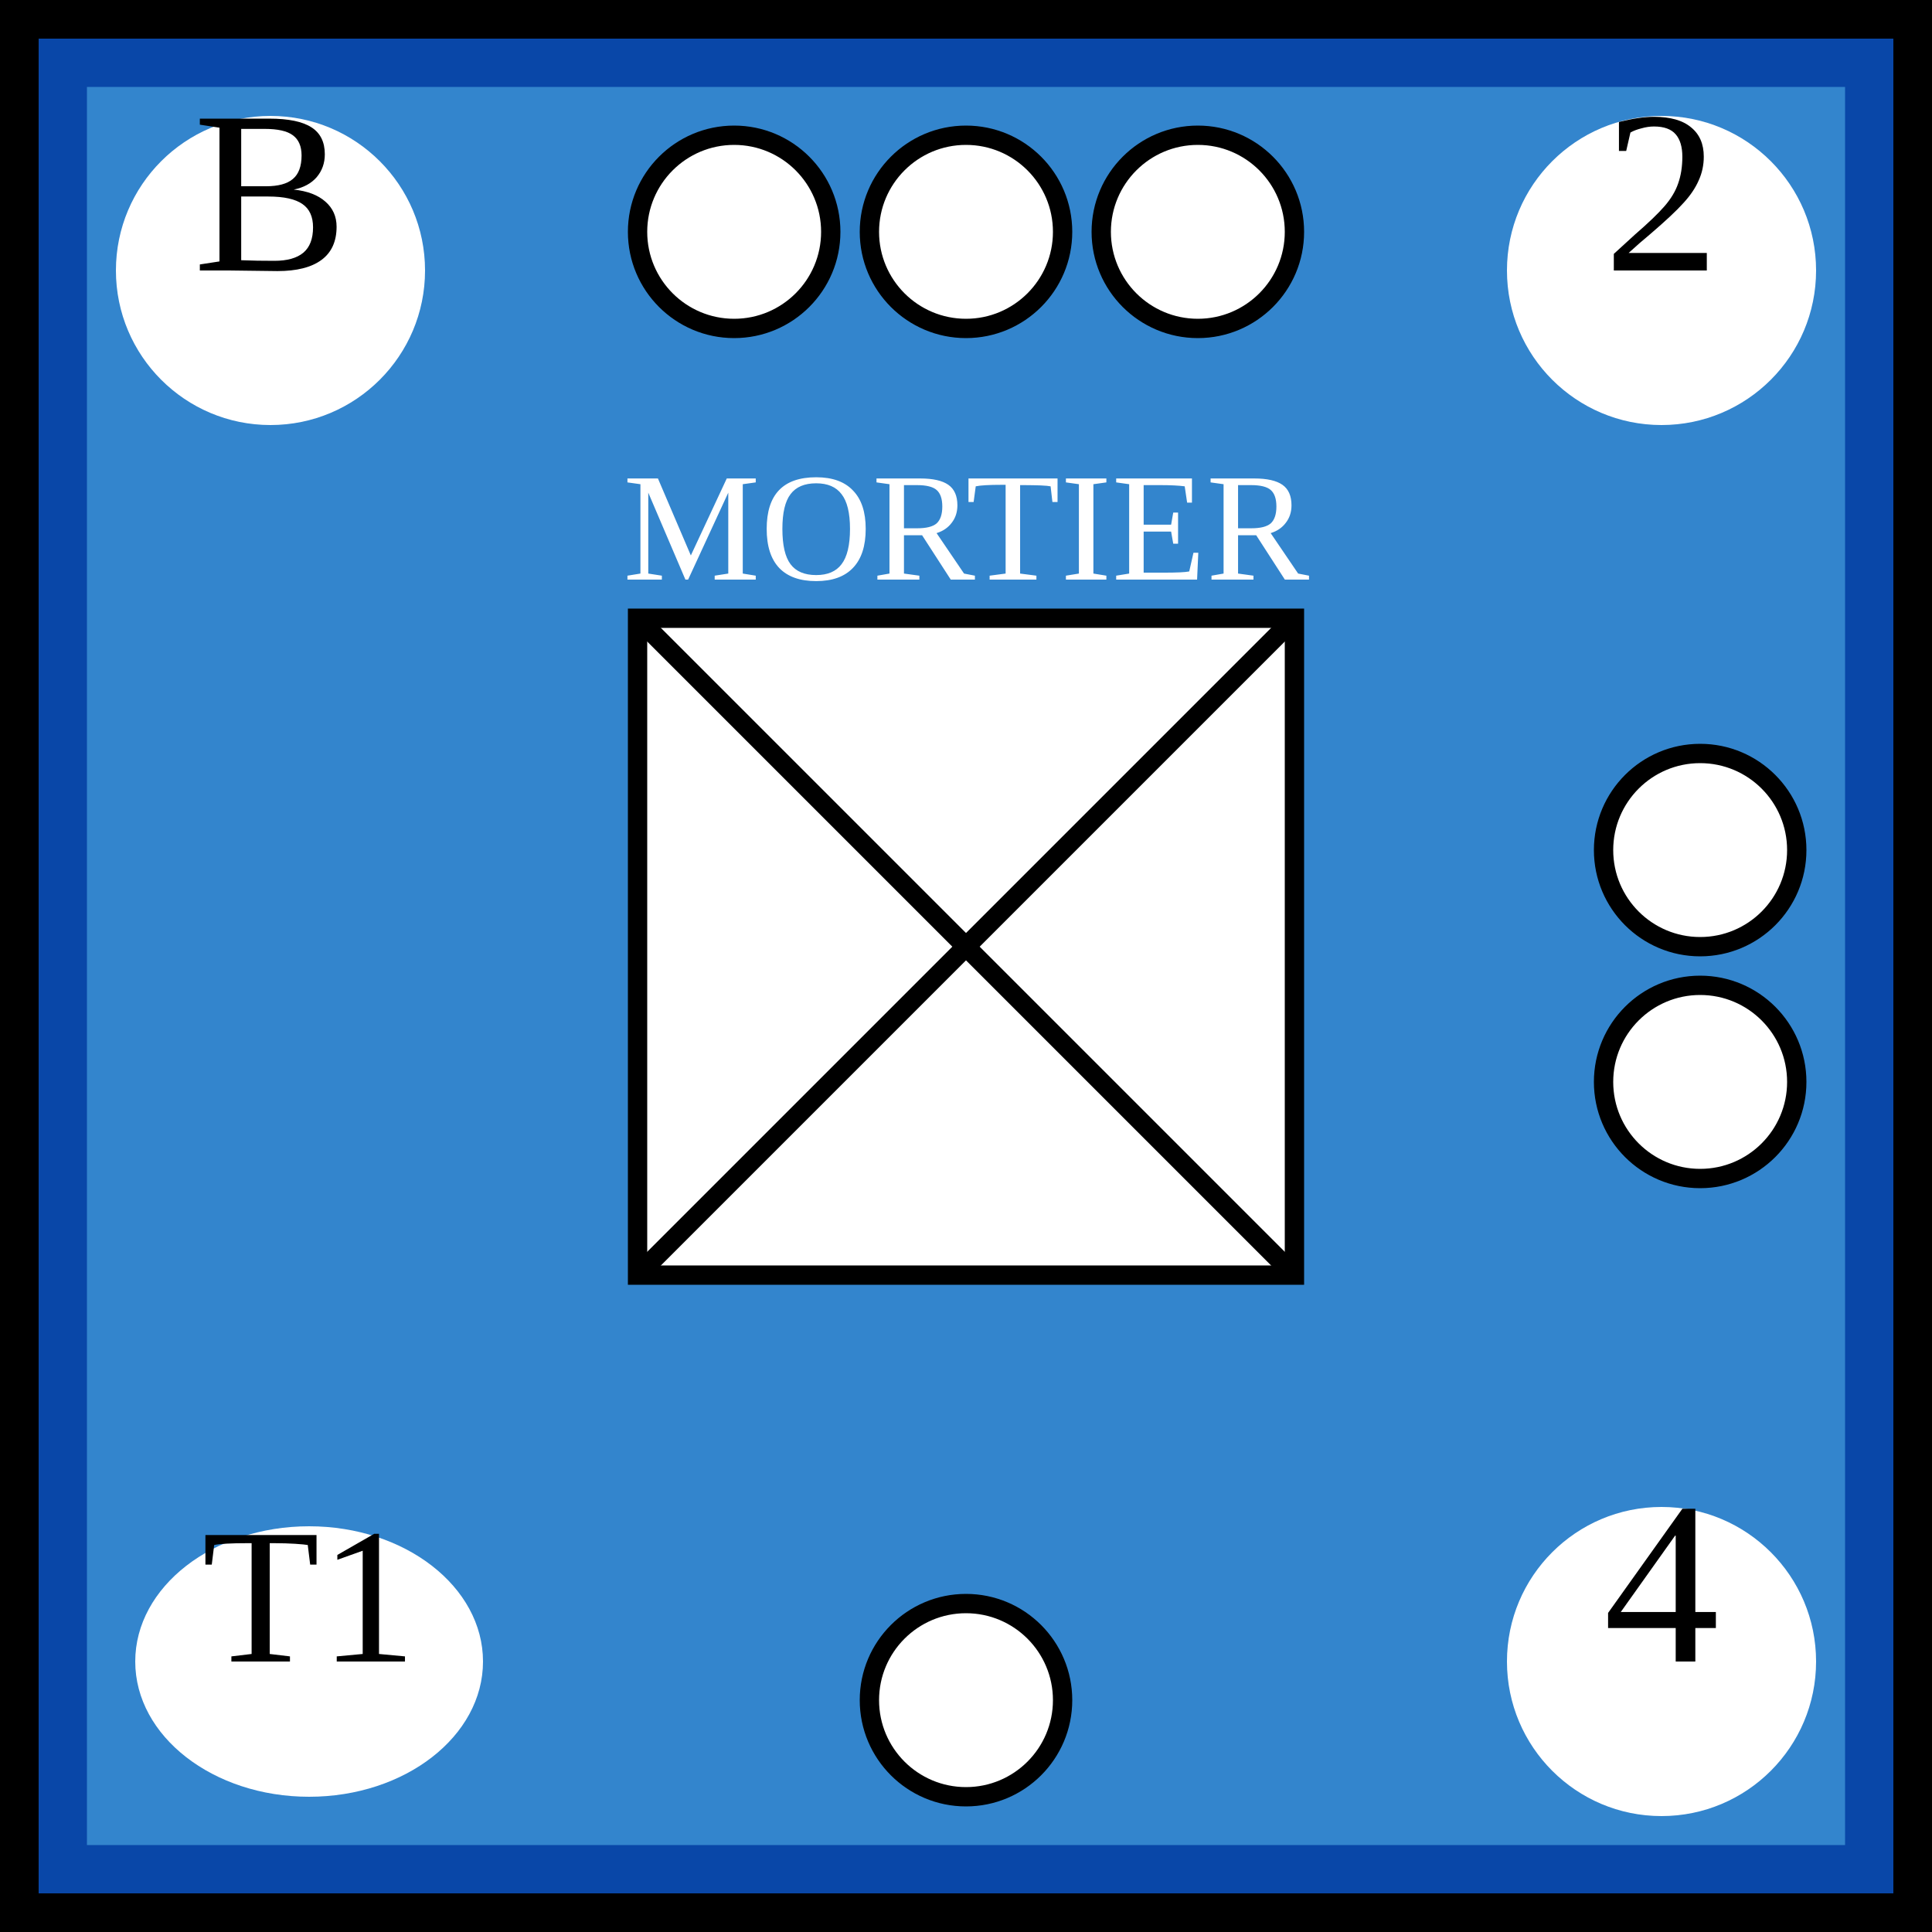
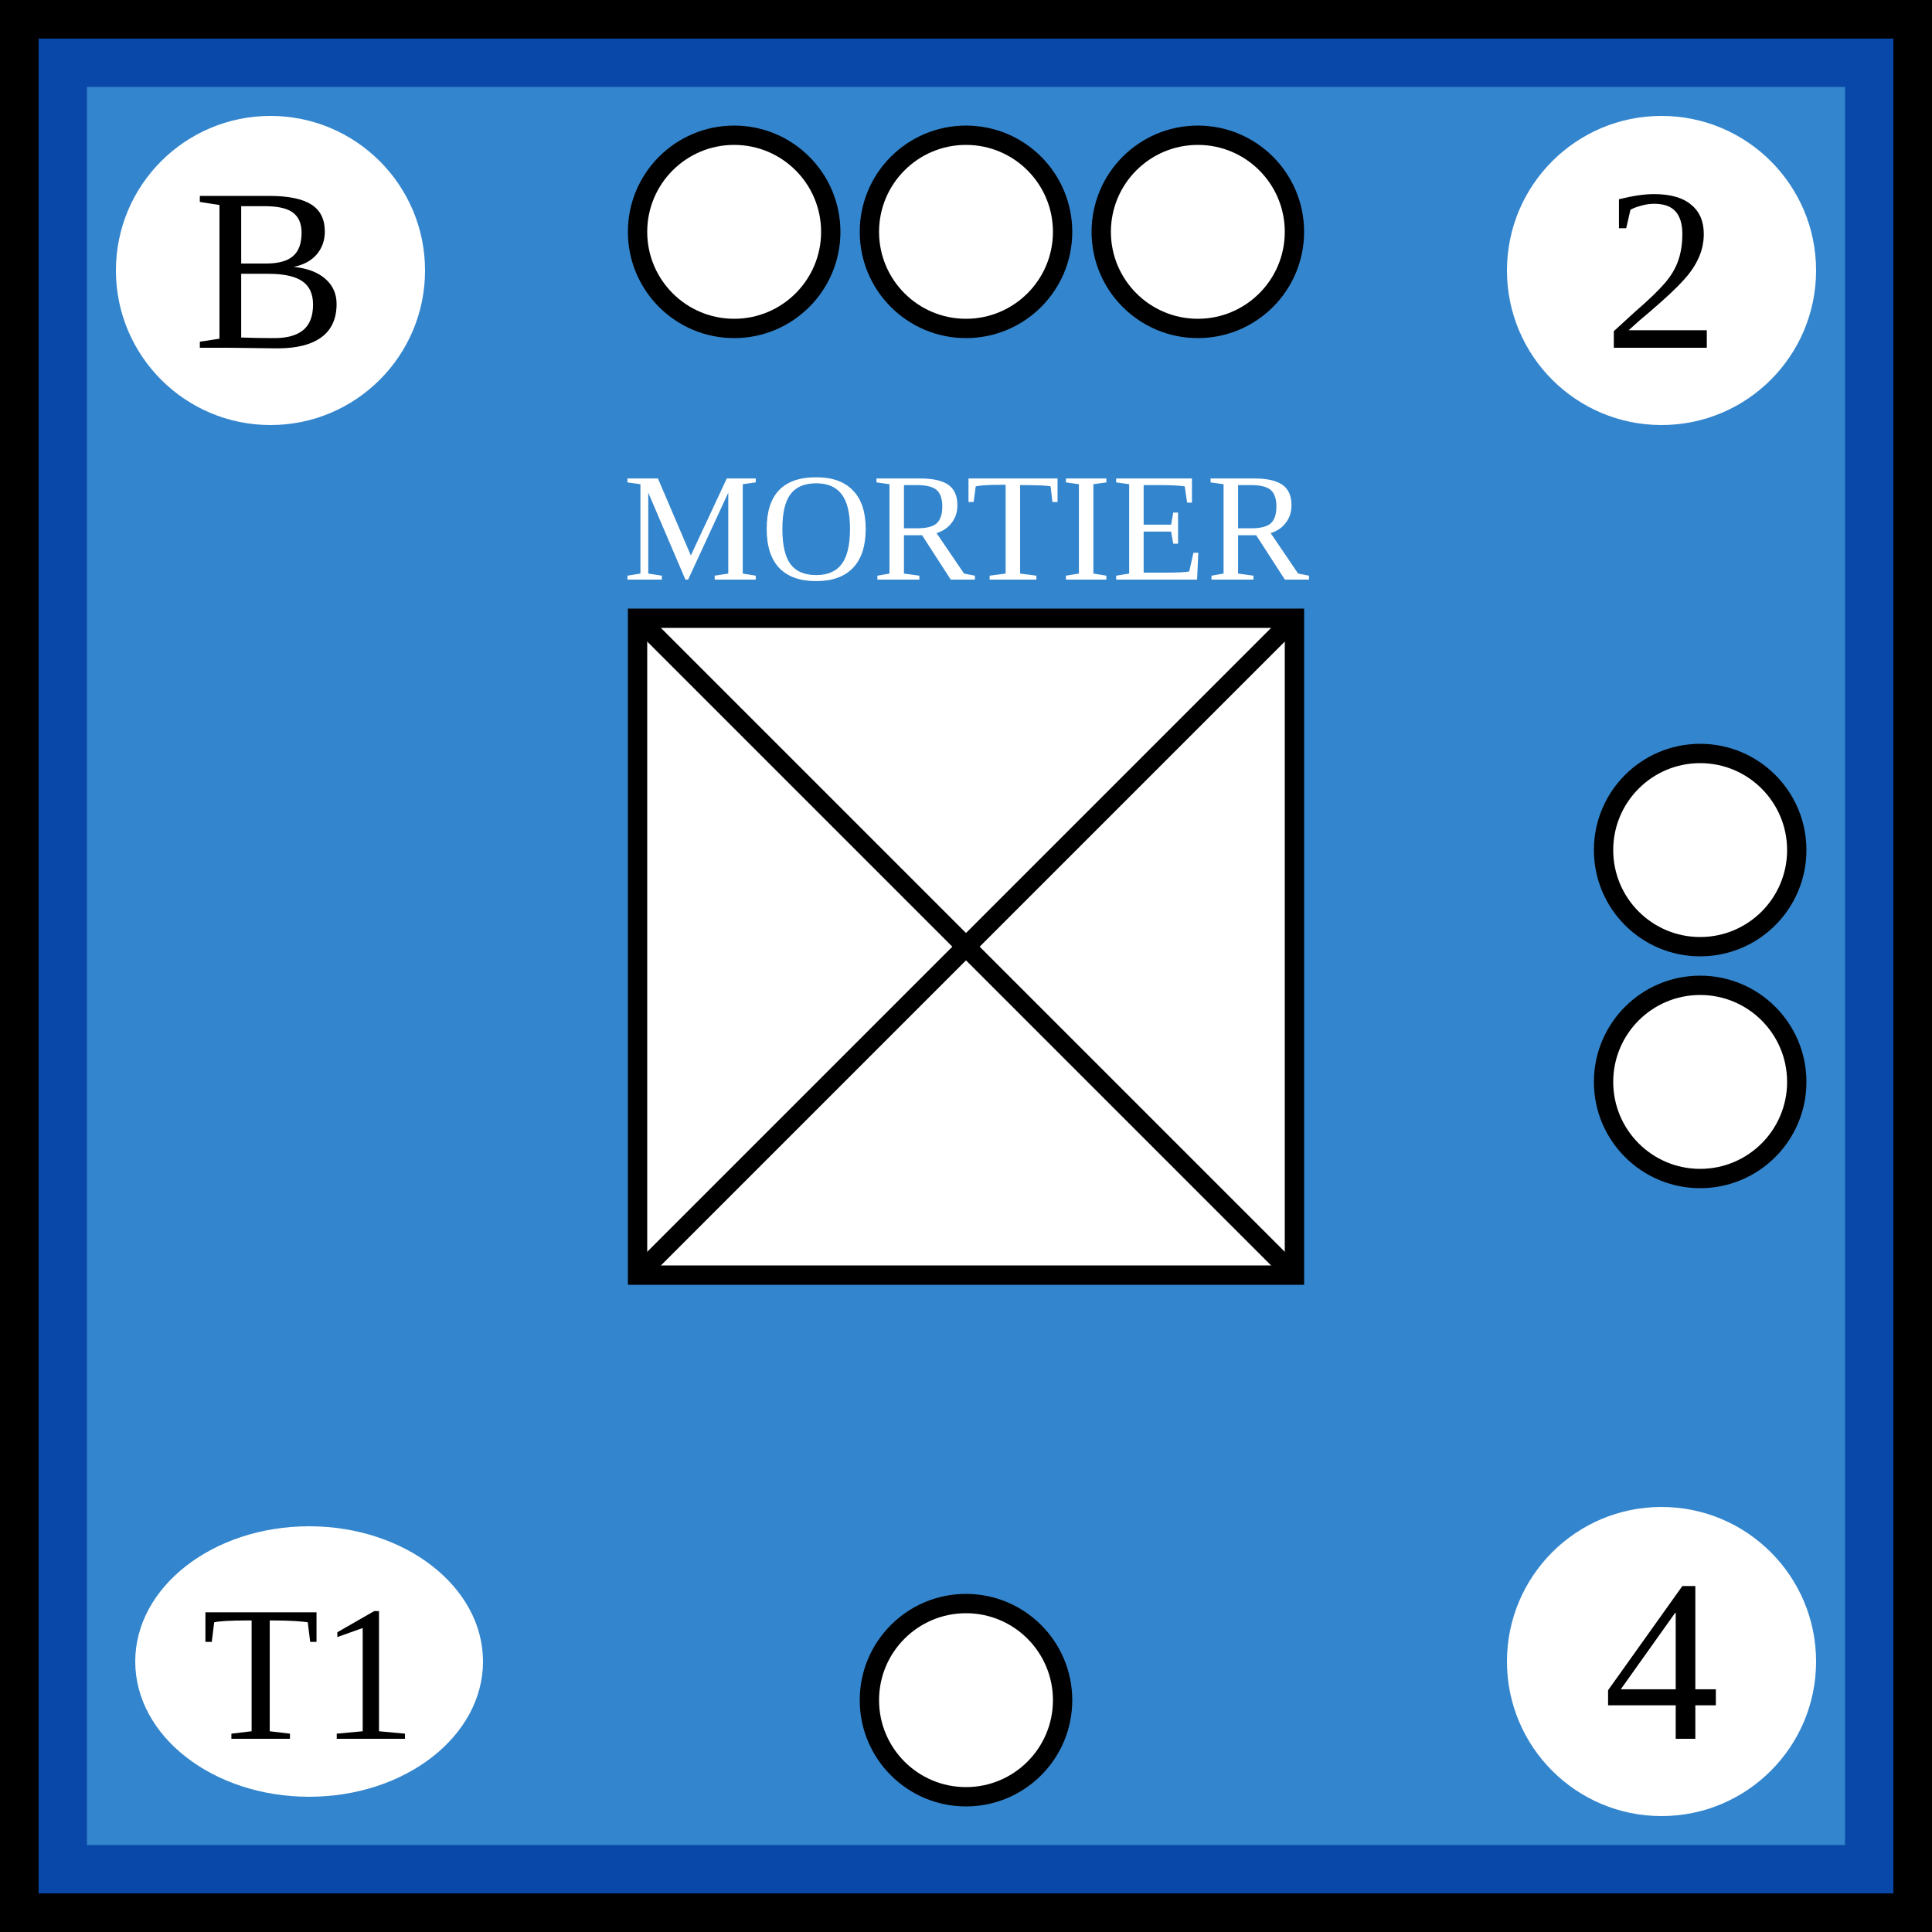
<svg xmlns="http://www.w3.org/2000/svg" xmlns:xlink="http://www.w3.org/1999/xlink" viewBox="0 0 100 100" width="100" height="100">
  <defs id="common">
    <rect id="background" width="100" height="100" fill="rgb(51,133,205)" stroke="rgb(9,71,168)" stroke-width="9" />
    <g id="border" stroke="black" stroke-width="2">
      <line x1="0" y1="1" x2="100" y2="1" />
      <line x1="1" y1="1" x2="1" y2="100" />
      <line x1="0" y1="99" x2="100" y2="99" />
      <line x1="99" y1="1" x2="99" y2="100" />
    </g>
    <clipPath id="block">
      <use xlink:href="#background" />
    </clipPath>
  </defs>
  <g id="unit">
    <use xlink:href="#background" clip-path="url(#block)" />
    <use xlink:href="#border" clip-path="url(#block)" />
    <g id="symbol" text-anchor="middle">
      <text x="50" y="30" font-size="8" fill="white">MORTIER</text>
      <rect x="33" y="32" width="34" height="34" fill="white" stroke="black" />
      <line x1="33" y1="32" x2="67" y2="66" stroke="black" />
      <line x1="33" y1="66" x2="67" y2="32" stroke="black" />
    </g>
    <g id="attributes" text-anchor="middle" font-size="12">
      <g id="initiative">
        <circle cx="14" cy="14" r="8" fill="white" />
-         <text x="14" y="14">B</text>
+         <text x="14" y="18">B</text>
      </g>
      <g id="firepower">
        <circle cx="86" cy="14" r="8" fill="white" />
-         <text x="86" y="14">2</text>
+         <text x="86" y="18">2</text>
      </g>
      <g id="movement">
        <circle cx="86" cy="86" r="8" fill="white" />
-         <text x="86" y="86">4</text>
+         <text x="86" y="90">4</text>
      </g>
      <g id="arrival">
        <ellipse cx="16" cy="86" rx="9" ry="7" fill="white" />
-         <text x="16" y="86" font-size="10">T1</text>
+         <text x="16" y="90" font-size="10">T1</text>
      </g>
    </g>
    <g id="pips" stroke="black" fill="white">
      <g id="strength3">
        <circle id="topleft" cx="38" cy="12" r="5" />
        <circle id="topmiddle" cx="50" cy="12" r="5" />
        <circle id="topright" cx="62" cy="12" r="5" />
      </g>
      <g id="strength2">
        <circle id="righttop" cx="88" cy="44" r="5" />
        <circle id="rightcenter" cx="88" cy="56" r="5" />
      </g>
      <g id="strength1">
        <circle id="bottomleft" cx="50" cy="88" r="5" />
      </g>
    </g>
  </g>
</svg>
